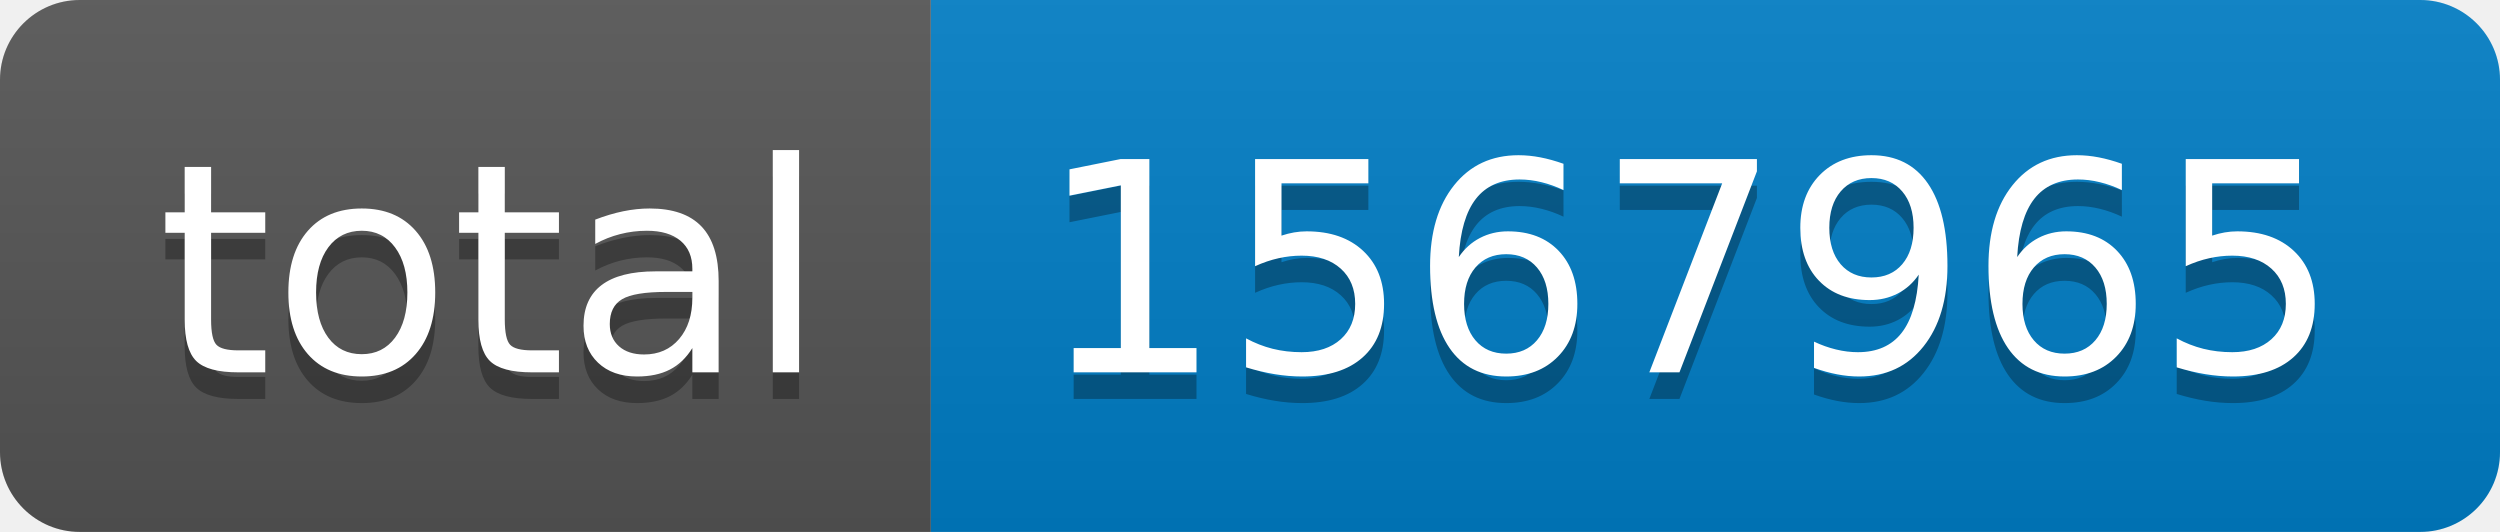
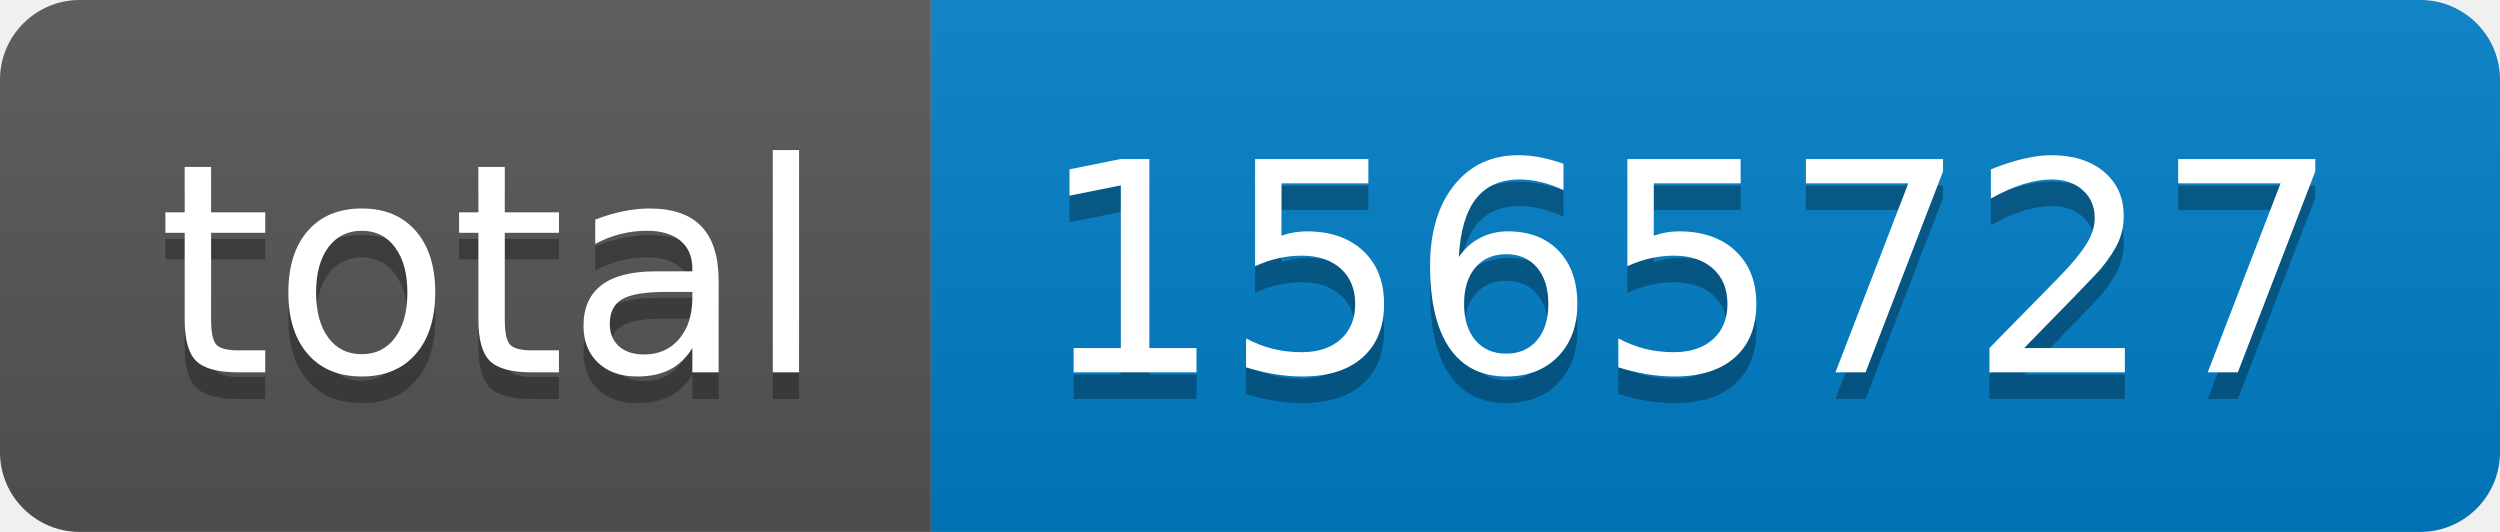
- <svg xmlns="http://www.w3.org/2000/svg" width="94" height="20" role="img" aria-label="total: 1567965">
+ <svg xmlns="http://www.w3.org/2000/svg" width="94" height="20" role="img" aria-label="total: 1565727">
  <linearGradient id="s" x2="0" y2="100%">
    <stop offset="0" stop-color="#bbb" stop-opacity=".1" />
    <stop offset="1" stop-opacity=".1" />
  </linearGradient>
  <clipPath id="r">
    <rect width="94" height="20" rx="3" fill="#fff" />
  </clipPath>
  <g clip-path="url(#r)">
    <rect width="35" height="20" fill="#555" />
    <rect x="35" width="59" height="20" fill="#007ec6" />
    <rect width="94" height="20" fill="url(#s)" />
  </g>
  <g fill="#fff" text-anchor="middle" font-family="Verdana,Geneva,DejaVu Sans,sans-serif" text-rendering="geometricPrecision" font-size="110">
    <text aria-hidden="true" x="185" y="150" fill="#010101" fill-opacity=".3" transform="scale(.1)" textLength="250">total</text>
    <text x="185" y="140" transform="scale(.1)" fill="#fff" textLength="250">total</text>
-     <text aria-hidden="true" x="635" y="150" fill="#010101" fill-opacity=".3" transform="scale(.1)" textLength="490">1567965</text>
-     <text x="635" y="140" transform="scale(.1)" fill="#fff" textLength="490">1567965</text>
+     <text aria-hidden="true" x="635" y="150" fill="#010101" fill-opacity=".3" transform="scale(.1)" textLength="490">1565727</text>
+     <text x="635" y="140" transform="scale(.1)" fill="#fff" textLength="490">1565727</text>
  </g>
</svg>
